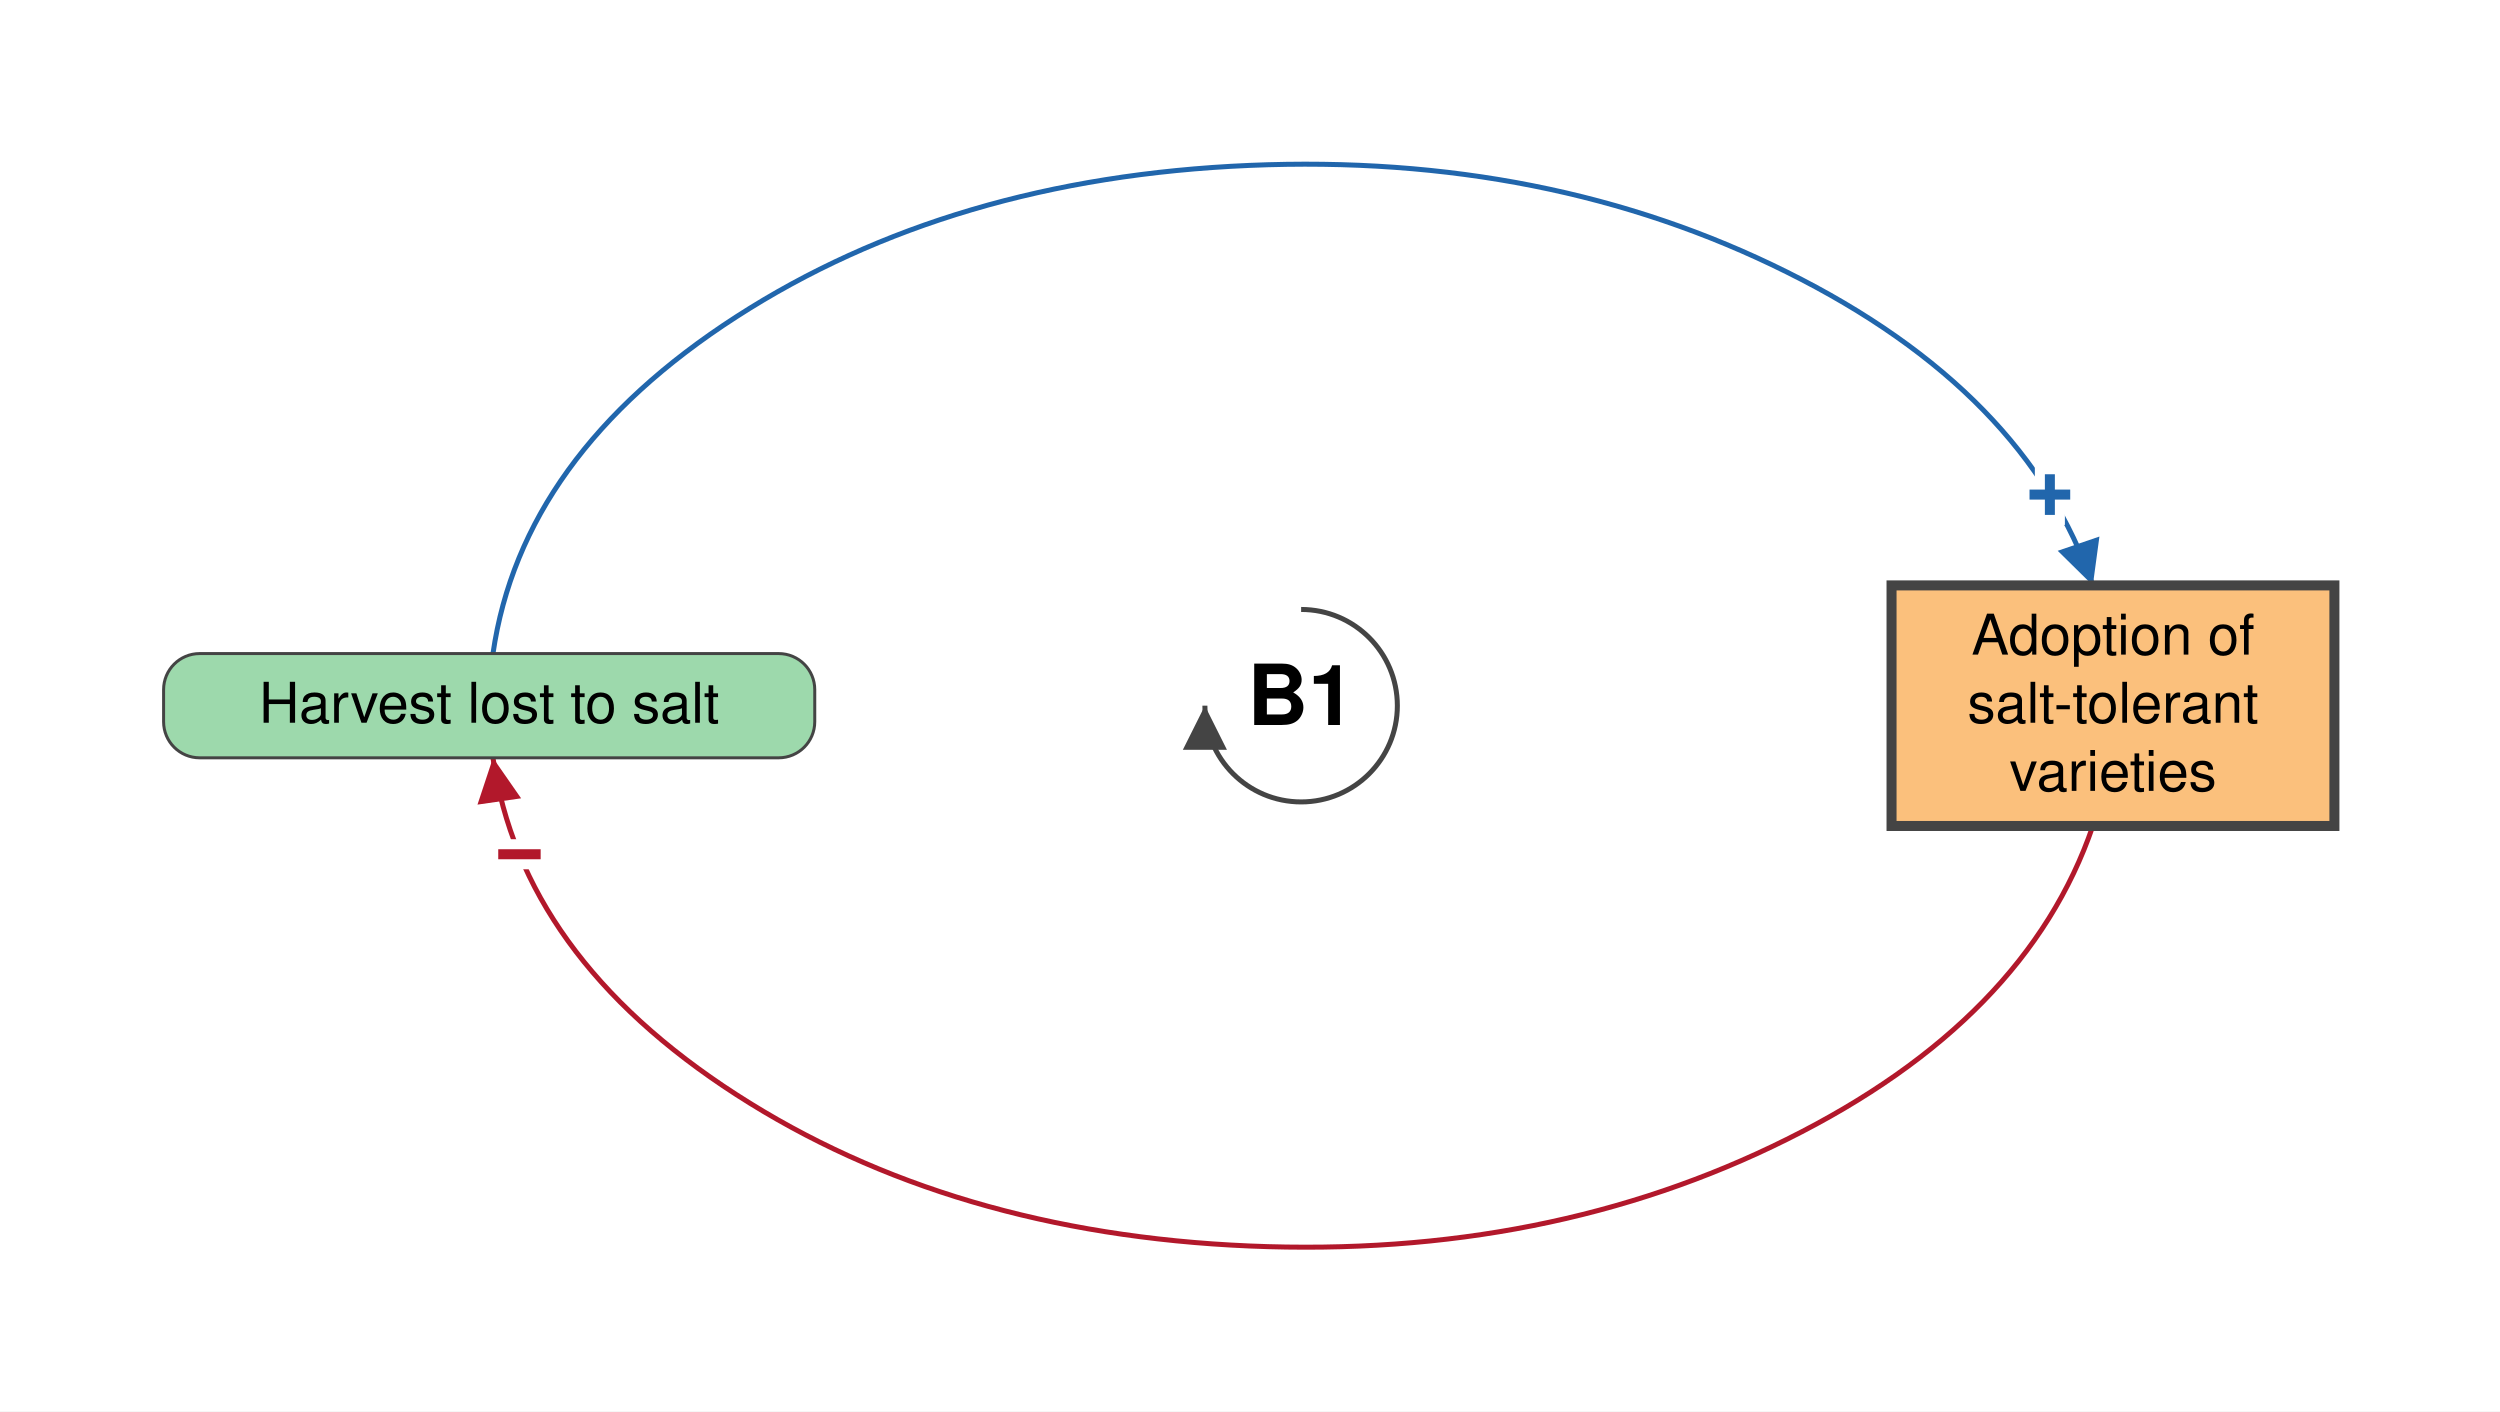
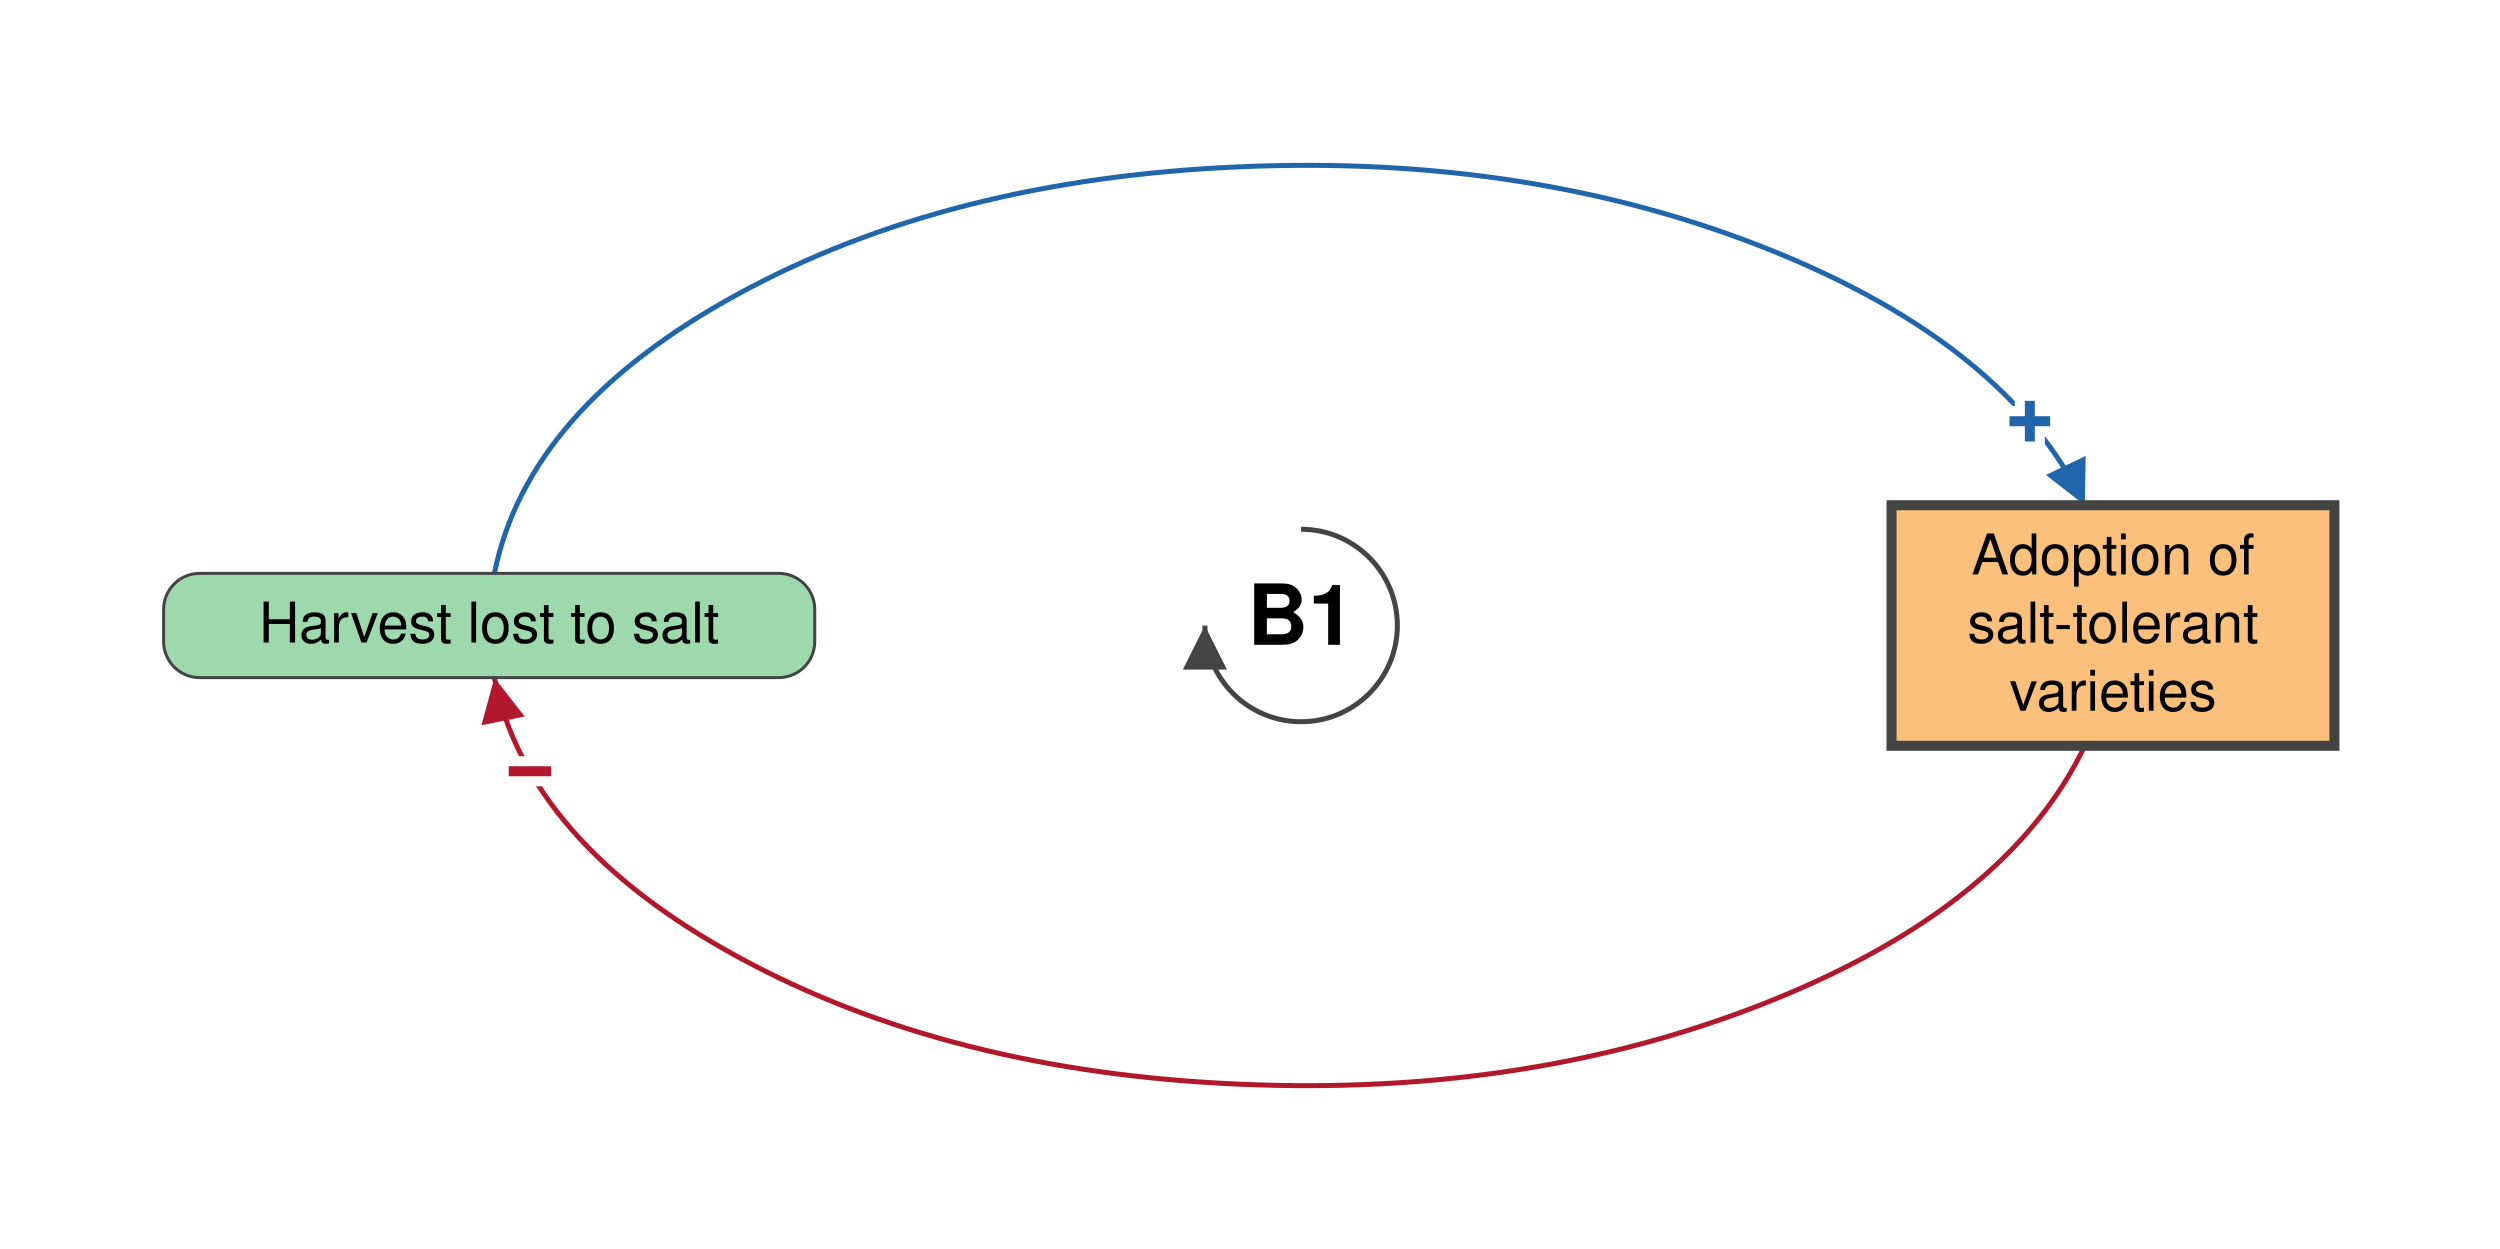
- <svg xmlns="http://www.w3.org/2000/svg" viewBox="-649 -352 1247 704" font-family="Helvetica Neue, Helvetica, Arial, sans-serif" font-size="28" fill="black">
+ <svg xmlns="http://www.w3.org/2000/svg" viewBox="-649 -312 1247 623" font-family="Helvetica Neue, Helvetica, Arial, sans-serif" font-size="28" fill="black">
  <defs>
    <marker id="arrow-plus" viewBox="0 0 10 10" refX="10" refY="5" markerWidth="22" markerHeight="22" markerUnits="userSpaceOnUse" orient="auto">
      <path d="M 0 0 L 10 5 L 0 10 z" fill="#2166AC" />
    </marker>
    <marker id="arrow-minus" viewBox="0 0 10 10" refX="10" refY="5" markerWidth="22" markerHeight="22" markerUnits="userSpaceOnUse" orient="auto">
      <path d="M 0 0 L 10 5 L 0 10 z" fill="#B2182B" />
    </marker>
    <marker id="arrow-grey" viewBox="0 0 10 10" refX="10" refY="5" markerWidth="22" markerHeight="22" markerUnits="userSpaceOnUse" orient="auto">
      <path d="M 0 0 L 10 5 L 0 10 z" fill="#444444" />
    </marker>
  </defs>
-   <rect x="-649" y="-352" width="1247" height="704" fill="white" />
+   <rect x="-649" y="-312" width="1247" height="623" fill="white" />
  <g class="links">
    <g class="link" data-from="tolerant-varieties-adoption" data-to="harvest-lost-to-salt" data-sign="-" data-delay="false" data-curvature="-0.66">
-       <path class="link-path" d="M 394.9 60.0 Q 361.8 156.9 242.3 216.3 Q 122.9 275.8 -25.8 269.5 Q -174.6 263.1 -281.7 194.0 Q -388.8 124.9 -403.1 26.0" fill="none" stroke="#B2182B" stroke-width="2.5" marker-end="url(#arrow-minus)" />
-       <text class="sign" x="-389.9" y="74.2" text-anchor="middle" dominant-baseline="central" font-size="42" font-weight="bold" fill="#B2182B" stroke="white" stroke-width="10" paint-order="stroke">−</text>
+       <path class="link-path" d="M 390.9 60.0 Q 352.8 139.7 233.8 187.4 Q 114.8 235.1 -30.5 228.8 Q -175.9 222.6 -280.9 165.3 Q -385.9 108.1 -402.4 26.0" fill="none" stroke="#B2182B" stroke-width="2.5" marker-end="url(#arrow-minus)" />
+       <text class="sign" x="-384.7" y="72.8" text-anchor="middle" dominant-baseline="central" font-size="42" font-weight="bold" fill="#B2182B" stroke="white" stroke-width="10" paint-order="stroke">−</text>
    </g>
    <g class="link" data-from="harvest-lost-to-salt" data-to="tolerant-varieties-adoption" data-sign="+" data-delay="false" data-curvature="0.32">
-       <path class="link-path" d="M -403.1 -26.0 Q -388.8 -124.9 -281.7 -194.0 Q -174.6 -263.1 -25.8 -269.5 Q 122.9 -275.8 242.3 -216.3 Q 361.8 -156.9 394.9 -60.0" fill="none" stroke="#2166AC" stroke-width="2.5" marker-end="url(#arrow-plus)" />
-       <text class="sign" x="373.5" y="-105.2" text-anchor="middle" dominant-baseline="central" font-size="42" font-weight="bold" fill="#2166AC" stroke="white" stroke-width="10" paint-order="stroke">+</text>
+       <path class="link-path" d="M -402.4 -26.0 Q -385.9 -108.1 -280.9 -165.3 Q -175.9 -222.6 -30.5 -228.8 Q 114.8 -235.1 233.8 -187.4 Q 352.8 -139.7 390.9 -60.0" fill="none" stroke="#2166AC" stroke-width="2.5" marker-end="url(#arrow-plus)" />
+       <text class="sign" x="363.5" y="-101.8" text-anchor="middle" dominant-baseline="central" font-size="42" font-weight="bold" fill="#2166AC" stroke="white" stroke-width="10" paint-order="stroke">+</text>
    </g>
  </g>
  <g class="elements">
    <g class="element" data-id="harvest-lost-to-salt" data-domain="Ecological" data-type="Auxiliary" data-adaptive="false">
      <rect x="-567.4" y="-26.0" width="324.8" height="52.0" rx="18" fill="#9DD9AC" stroke="#444444" stroke-width="1.5" />
      <text x="-405.0" y="8.5" text-anchor="middle">Harvest lost to salt</text>
    </g>
    <g class="element" data-id="tolerant-varieties-adoption" data-domain="Technological" data-type="Stock" data-adaptive="true">
      <rect x="294.5" y="-60.0" width="220.9" height="120.0" rx="0" fill="#FBC07C" stroke="#444444" stroke-width="5" />
      <text x="405.0" y="-25.5" text-anchor="middle">Adoption of</text>
      <text x="405.0" y="8.5" text-anchor="middle">salt-tolerant</text>
      <text x="405.0" y="42.5" text-anchor="middle">varieties</text>
    </g>
  </g>
  <g class="loop" data-id="B1">
    <path d="M 0.0 -48.0 A 48 48 0 1 1 -48.0 0.0" fill="none" stroke="#444444" stroke-width="2.5" marker-end="url(#arrow-grey)" />
    <text class="loop-id" x="0.0" y="0.0" text-anchor="middle" dominant-baseline="central" font-size="42" font-weight="bold">B1</text>
  </g>
</svg>
